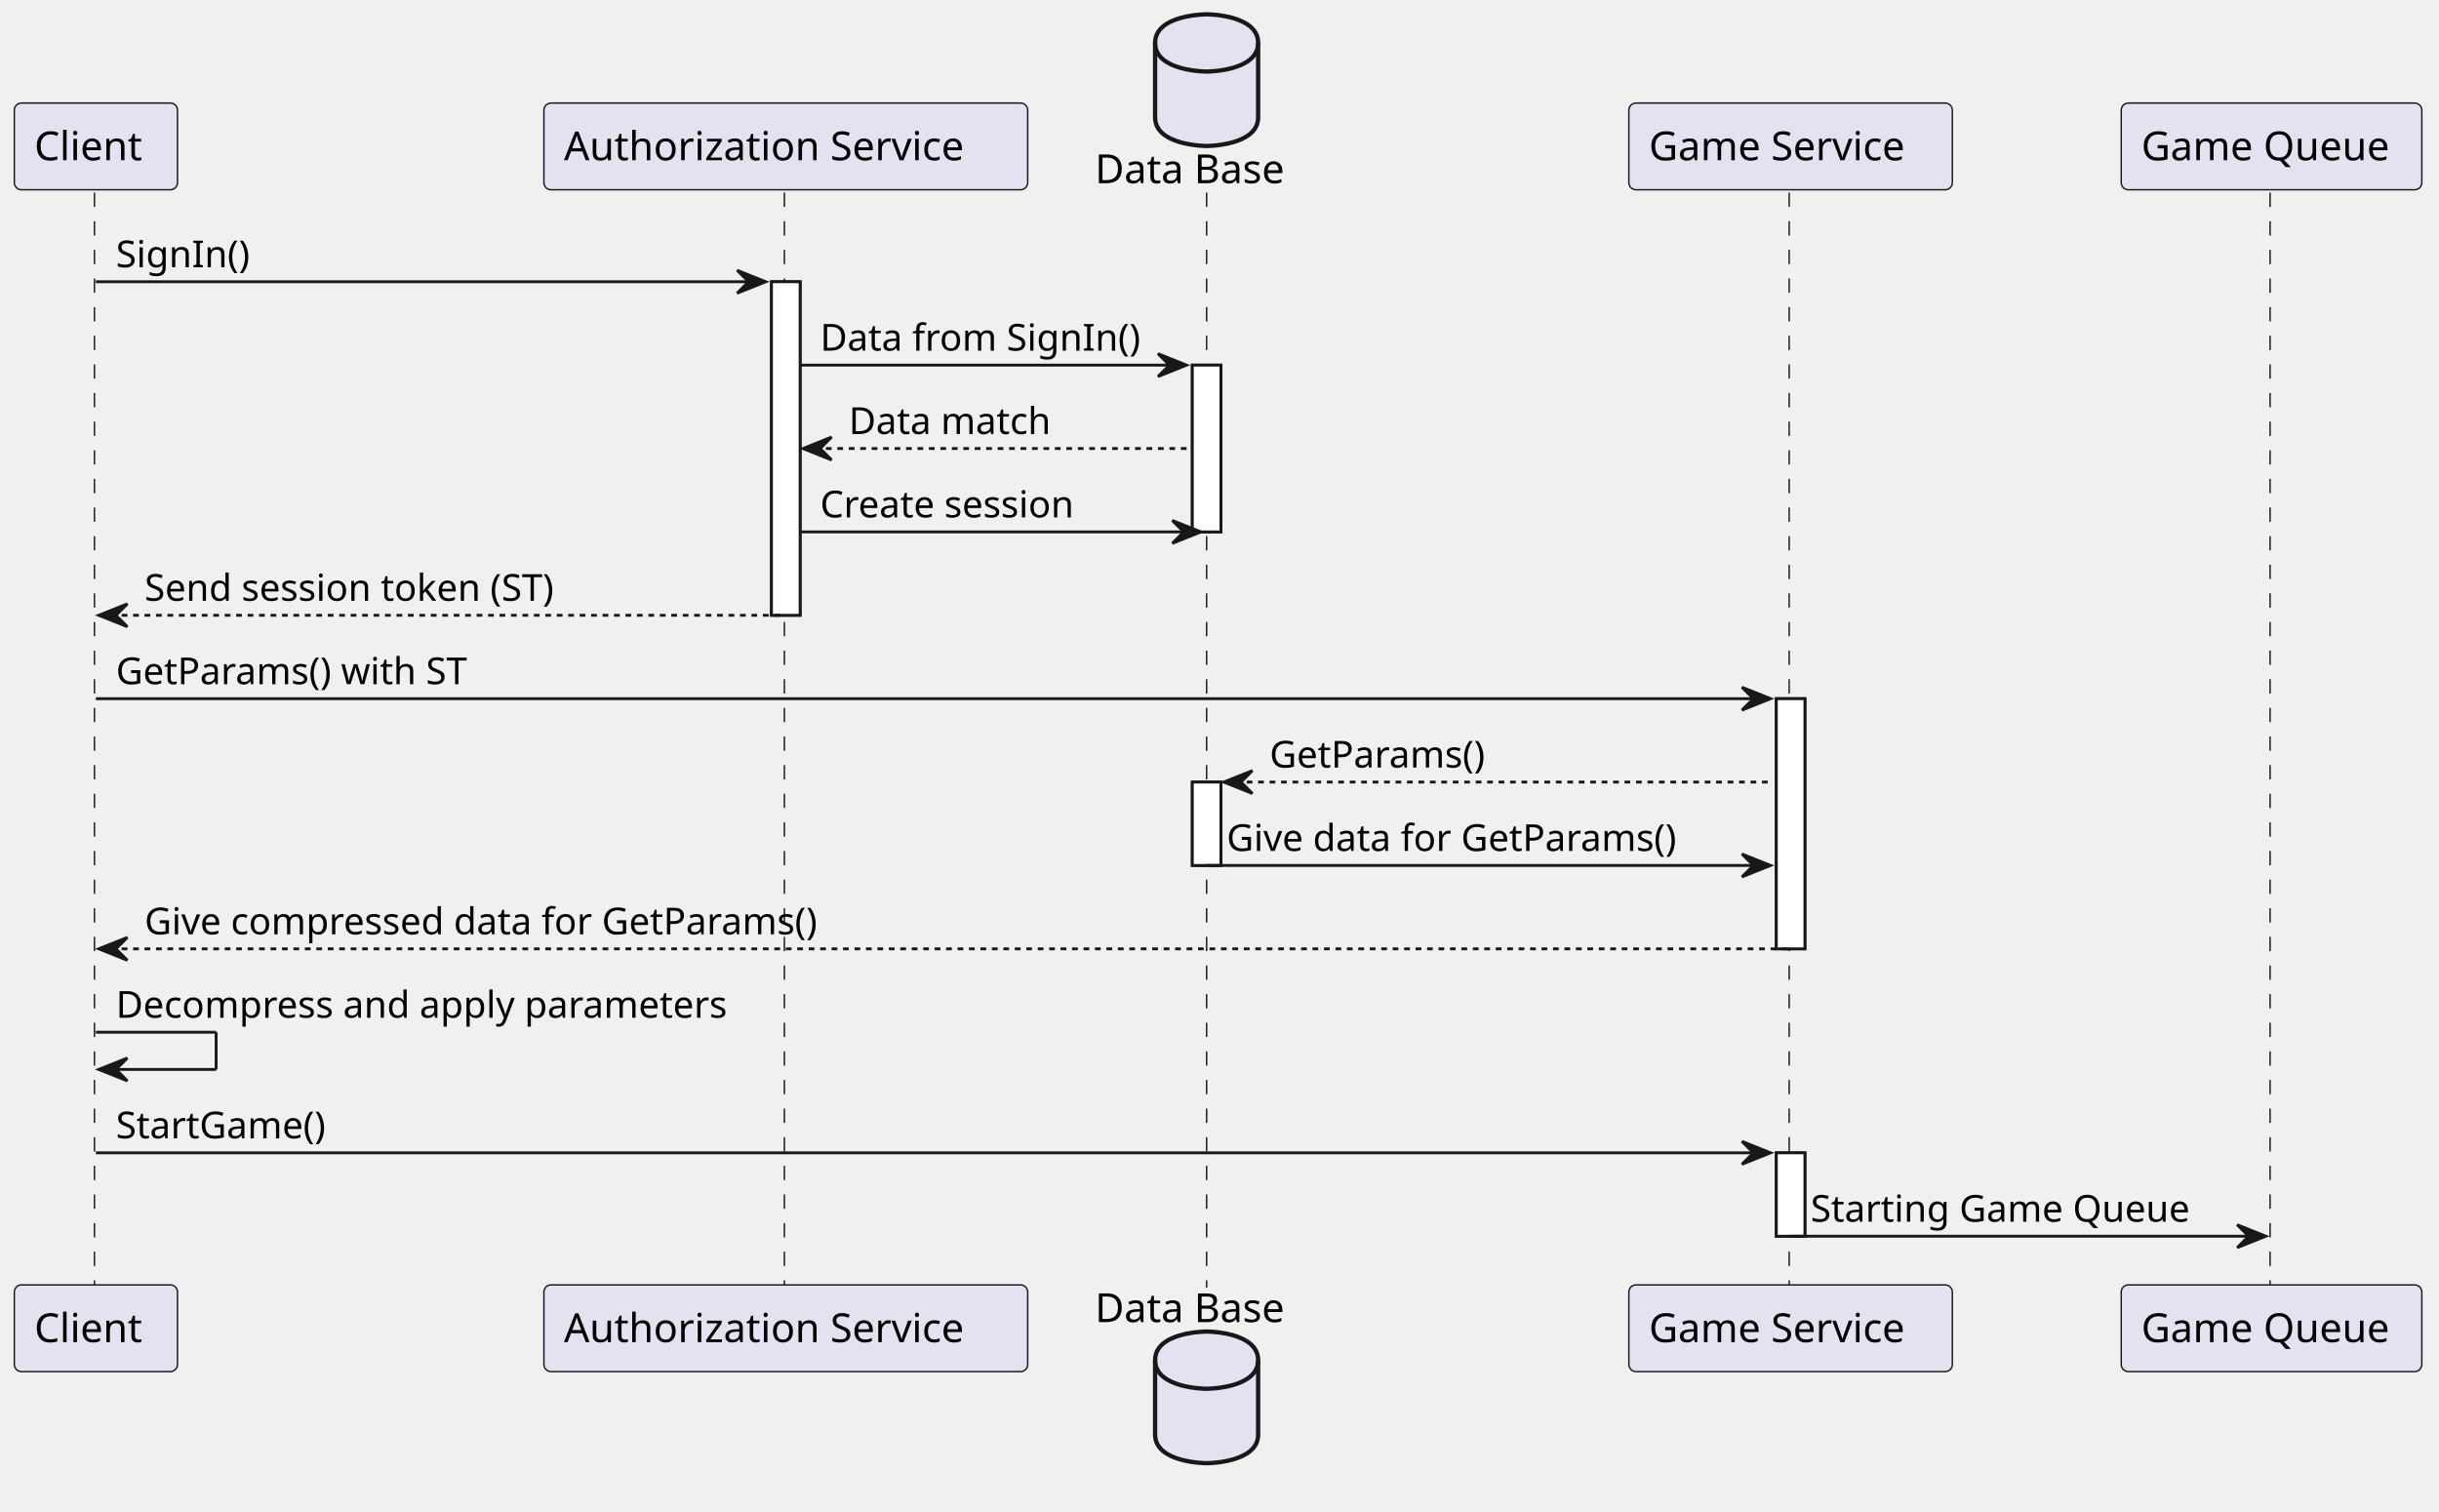
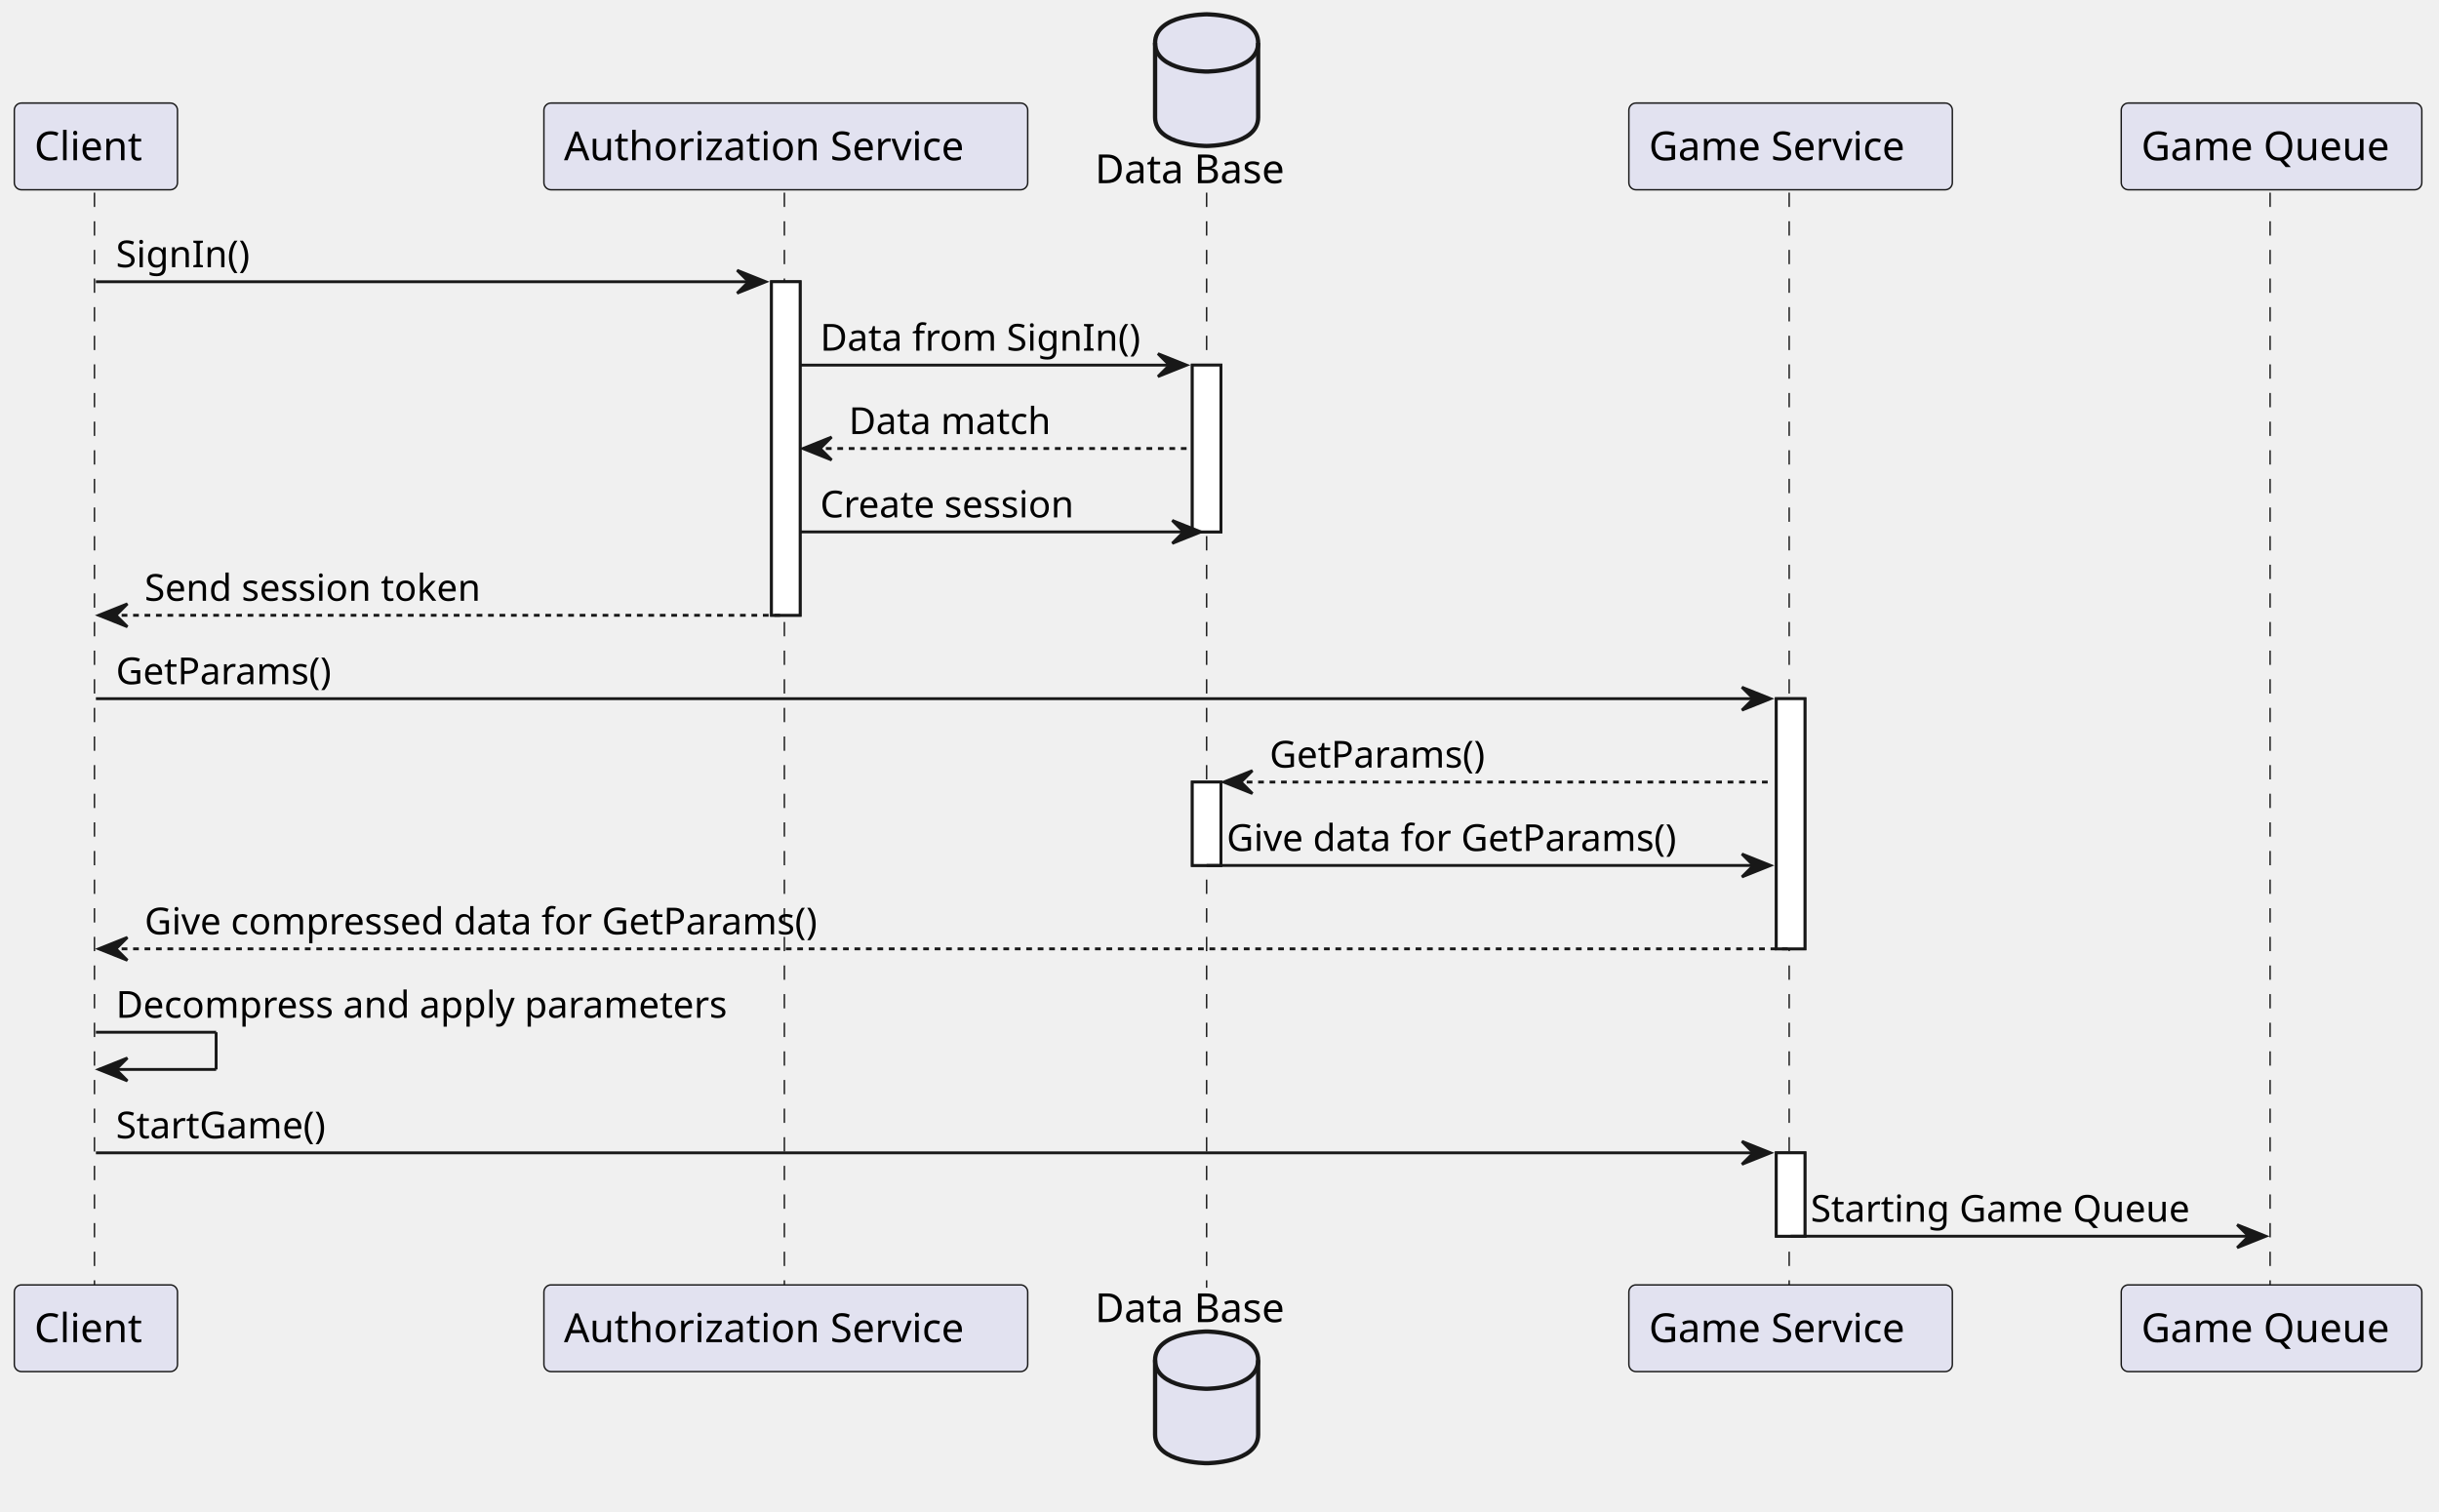
<svg xmlns="http://www.w3.org/2000/svg" contentStyleType="text/css" height="528px" preserveAspectRatio="none" style="width:852px;height:528px;background:#FFFFFF;" version="1.1" viewBox="0 0 852 528" width="852px" zoomAndPan="magnify">
  <defs />
  <g>
    <rect fill="#FFFFFF" height="116.531" style="stroke:#181818;stroke-width:1.0;" width="10" x="269.5" y="98.43" />
    <rect fill="#FFFFFF" height="58.266" style="stroke:#181818;stroke-width:1.0;" width="10" x="416.5" y="127.562" />
    <rect fill="#FFFFFF" height="29.133" style="stroke:#181818;stroke-width:1.0;" width="10" x="416.5" y="273.227" />
    <rect fill="#FFFFFF" height="87.398" style="stroke:#181818;stroke-width:1.0;" width="10" x="620.5" y="244.094" />
    <rect fill="#FFFFFF" height="29.133" style="stroke:#181818;stroke-width:1.0;" width="10" x="620.5" y="402.758" />
    <line style="stroke:#181818;stroke-width:0.5;stroke-dasharray:5.0,5.0;" x1="33" x2="33" y1="67.297" y2="449.891" />
    <line style="stroke:#181818;stroke-width:0.5;stroke-dasharray:5.0,5.0;" x1="274" x2="274" y1="67.297" y2="449.891" />
    <line style="stroke:#181818;stroke-width:0.5;stroke-dasharray:5.0,5.0;" x1="421.5" x2="421.5" y1="67.297" y2="449.891" />
    <line style="stroke:#181818;stroke-width:0.5;stroke-dasharray:5.0,5.0;" x1="625" x2="625" y1="67.297" y2="449.891" />
    <line style="stroke:#181818;stroke-width:0.5;stroke-dasharray:5.0,5.0;" x1="793" x2="793" y1="67.297" y2="449.891" />
    <rect fill="#E2E2F0" height="30.297" rx="2.5" ry="2.5" style="stroke:#181818;stroke-width:0.5;" width="57" x="5" y="36" />
    <text fill="#000000" font-family="sans-serif" font-size="14" lengthAdjust="spacing" textLength="43" x="12" y="55.995">Client</text>
    <rect fill="#E2E2F0" height="30.297" rx="2.5" ry="2.5" style="stroke:#181818;stroke-width:0.5;" width="57" x="5" y="448.891" />
    <text fill="#000000" font-family="sans-serif" font-size="14" lengthAdjust="spacing" textLength="43" x="12" y="468.886">Client</text>
    <rect fill="#E2E2F0" height="30.297" rx="2.5" ry="2.5" style="stroke:#181818;stroke-width:0.5;" width="169" x="190" y="36" />
    <text fill="#000000" font-family="sans-serif" font-size="14" lengthAdjust="spacing" textLength="155" x="197" y="55.995">Authorization Service</text>
    <rect fill="#E2E2F0" height="30.297" rx="2.5" ry="2.5" style="stroke:#181818;stroke-width:0.5;" width="169" x="190" y="448.891" />
    <text fill="#000000" font-family="sans-serif" font-size="14" lengthAdjust="spacing" textLength="155" x="197" y="468.886">Authorization Service</text>
    <text fill="#000000" font-family="sans-serif" font-size="14" lengthAdjust="spacing" textLength="72" x="382.5" y="63.995">Data Base</text>
    <path d="M403.5,15 C403.5,5 421.5,5 421.5,5 C421.5,5 439.5,5 439.5,15 L439.5,41 C439.5,51 421.5,51 421.5,51 C421.5,51 403.5,51 403.5,41 L403.5,15 " fill="#E2E2F0" style="stroke:#181818;stroke-width:1.5;" />
    <path d="M403.5,15 C403.5,25 421.5,25 421.5,25 C421.5,25 439.5,25 439.5,15 " fill="none" style="stroke:#181818;stroke-width:1.5;" />
    <text fill="#000000" font-family="sans-serif" font-size="14" lengthAdjust="spacing" textLength="72" x="382.5" y="461.886">Data Base</text>
    <path d="M403.5,475.188 C403.5,465.188 421.5,465.188 421.5,465.188 C421.5,465.188 439.5,465.188 439.5,475.188 L439.5,501.188 C439.5,511.188 421.5,511.188 421.5,511.188 C421.5,511.188 403.5,511.188 403.5,501.188 L403.5,475.188 " fill="#E2E2F0" style="stroke:#181818;stroke-width:1.5;" />
    <path d="M403.5,475.188 C403.5,485.188 421.5,485.188 421.5,485.188 C421.5,485.188 439.5,485.188 439.5,475.188 " fill="none" style="stroke:#181818;stroke-width:1.5;" />
    <rect fill="#E2E2F0" height="30.297" rx="2.5" ry="2.5" style="stroke:#181818;stroke-width:0.5;" width="113" x="569" y="36" />
    <text fill="#000000" font-family="sans-serif" font-size="14" lengthAdjust="spacing" textLength="99" x="576" y="55.995">Game Service</text>
    <rect fill="#E2E2F0" height="30.297" rx="2.5" ry="2.5" style="stroke:#181818;stroke-width:0.5;" width="113" x="569" y="448.891" />
    <text fill="#000000" font-family="sans-serif" font-size="14" lengthAdjust="spacing" textLength="99" x="576" y="468.886">Game Service</text>
    <rect fill="#E2E2F0" height="30.297" rx="2.5" ry="2.5" style="stroke:#181818;stroke-width:0.5;" width="105" x="741" y="36" />
    <text fill="#000000" font-family="sans-serif" font-size="14" lengthAdjust="spacing" textLength="91" x="748" y="55.995">Game Queue</text>
    <rect fill="#E2E2F0" height="30.297" rx="2.5" ry="2.5" style="stroke:#181818;stroke-width:0.5;" width="105" x="741" y="448.891" />
    <text fill="#000000" font-family="sans-serif" font-size="14" lengthAdjust="spacing" textLength="91" x="748" y="468.886">Game Queue</text>
    <rect fill="#FFFFFF" height="116.531" style="stroke:#181818;stroke-width:1.0;" width="10" x="269.5" y="98.43" />
    <rect fill="#FFFFFF" height="58.266" style="stroke:#181818;stroke-width:1.0;" width="10" x="416.5" y="127.562" />
    <rect fill="#FFFFFF" height="29.133" style="stroke:#181818;stroke-width:1.0;" width="10" x="416.5" y="273.227" />
    <rect fill="#FFFFFF" height="87.398" style="stroke:#181818;stroke-width:1.0;" width="10" x="620.5" y="244.094" />
    <rect fill="#FFFFFF" height="29.133" style="stroke:#181818;stroke-width:1.0;" width="10" x="620.5" y="402.758" />
    <polygon fill="#181818" points="257.5,94.43,267.5,98.43,257.5,102.43,261.5,98.43" style="stroke:#181818;stroke-width:1.0;" />
    <line style="stroke:#181818;stroke-width:1.0;" x1="33.5" x2="263.5" y1="98.43" y2="98.43" />
    <text fill="#000000" font-family="sans-serif" font-size="13" lengthAdjust="spacing" textLength="48" x="40.5" y="93.364">SignIn()</text>
    <polygon fill="#181818" points="404.5,123.562,414.5,127.562,404.5,131.562,408.5,127.562" style="stroke:#181818;stroke-width:1.0;" />
    <line style="stroke:#181818;stroke-width:1.0;" x1="279.5" x2="410.5" y1="127.562" y2="127.562" />
    <text fill="#000000" font-family="sans-serif" font-size="13" lengthAdjust="spacing" textLength="118" x="286.5" y="122.497">Data from SignIn()</text>
    <polygon fill="#181818" points="290.5,152.695,280.5,156.695,290.5,160.695,286.5,156.695" style="stroke:#181818;stroke-width:1.0;" />
    <line style="stroke:#181818;stroke-width:1.0;stroke-dasharray:2.0,2.0;" x1="284.5" x2="415.5" y1="156.695" y2="156.695" />
    <text fill="#000000" font-family="sans-serif" font-size="13" lengthAdjust="spacing" textLength="76" x="296.5" y="151.629">Data match</text>
    <polygon fill="#181818" points="409.5,181.828,419.5,185.828,409.5,189.828,413.5,185.828" style="stroke:#181818;stroke-width:1.0;" />
    <line style="stroke:#181818;stroke-width:1.0;" x1="279.5" x2="415.5" y1="185.828" y2="185.828" />
    <text fill="#000000" font-family="sans-serif" font-size="13" lengthAdjust="spacing" textLength="95" x="286.5" y="180.762">Create session</text>
    <polygon fill="#181818" points="44.5,210.961,34.5,214.961,44.5,218.961,40.5,214.961" style="stroke:#181818;stroke-width:1.0;" />
    <line style="stroke:#181818;stroke-width:1.0;stroke-dasharray:2.0,2.0;" x1="38.5" x2="273.5" y1="214.961" y2="214.961" />
-     <text fill="#000000" font-family="sans-serif" font-size="13" lengthAdjust="spacing" textLength="154" x="50.5" y="209.895">Send session token (ST)</text>
+     <text fill="#000000" font-family="sans-serif" font-size="13" lengthAdjust="spacing" textLength="124" x="50.5" y="209.895">Send session token</text>
    <polygon fill="#181818" points="608.5,240.094,618.5,244.094,608.5,248.094,612.5,244.094" style="stroke:#181818;stroke-width:1.0;" />
    <line style="stroke:#181818;stroke-width:1.0;" x1="33.5" x2="614.5" y1="244.094" y2="244.094" />
-     <text fill="#000000" font-family="sans-serif" font-size="13" lengthAdjust="spacing" textLength="133" x="40.5" y="239.028">GetParams() with ST</text>
+     <text fill="#000000" font-family="sans-serif" font-size="13" lengthAdjust="spacing" textLength="82" x="40.5" y="239.028">GetParams()</text>
    <polygon fill="#181818" points="437.5,269.227,427.5,273.227,437.5,277.227,433.5,273.227" style="stroke:#181818;stroke-width:1.0;" />
    <line style="stroke:#181818;stroke-width:1.0;stroke-dasharray:2.0,2.0;" x1="431.5" x2="619.5" y1="273.227" y2="273.227" />
    <text fill="#000000" font-family="sans-serif" font-size="13" lengthAdjust="spacing" textLength="82" x="443.5" y="268.161">GetParams()</text>
    <polygon fill="#181818" points="608.5,298.359,618.5,302.359,608.5,306.359,612.5,302.359" style="stroke:#181818;stroke-width:1.0;" />
    <line style="stroke:#181818;stroke-width:1.0;" x1="421.5" x2="614.5" y1="302.359" y2="302.359" />
    <text fill="#000000" font-family="sans-serif" font-size="13" lengthAdjust="spacing" textLength="170" x="428.5" y="297.293">Give data for GetParams()</text>
    <polygon fill="#181818" points="44.5,327.492,34.5,331.492,44.5,335.492,40.5,331.492" style="stroke:#181818;stroke-width:1.0;" />
    <line style="stroke:#181818;stroke-width:1.0;stroke-dasharray:2.0,2.0;" x1="38.5" x2="624.5" y1="331.492" y2="331.492" />
    <text fill="#000000" font-family="sans-serif" font-size="13" lengthAdjust="spacing" textLength="253" x="50.5" y="326.426">Give compressed data for GetParams()</text>
    <line style="stroke:#181818;stroke-width:1.0;" x1="33.5" x2="75.5" y1="360.625" y2="360.625" />
    <line style="stroke:#181818;stroke-width:1.0;" x1="75.5" x2="75.5" y1="360.625" y2="373.625" />
    <line style="stroke:#181818;stroke-width:1.0;" x1="34.5" x2="75.5" y1="373.625" y2="373.625" />
    <polygon fill="#181818" points="44.5,369.625,34.5,373.625,44.5,377.625,40.5,373.625" style="stroke:#181818;stroke-width:1.0;" />
    <text fill="#000000" font-family="sans-serif" font-size="13" lengthAdjust="spacing" textLength="227" x="40.5" y="355.559">Decompress and apply parameters</text>
    <polygon fill="#181818" points="608.5,398.758,618.5,402.758,608.5,406.758,612.5,402.758" style="stroke:#181818;stroke-width:1.0;" />
    <line style="stroke:#181818;stroke-width:1.0;" x1="33.5" x2="614.5" y1="402.758" y2="402.758" />
    <text fill="#000000" font-family="sans-serif" font-size="13" lengthAdjust="spacing" textLength="80" x="40.5" y="397.692">StartGame()</text>
    <polygon fill="#181818" points="781.5,427.891,791.5,431.891,781.5,435.891,785.5,431.891" style="stroke:#181818;stroke-width:1.0;" />
    <line style="stroke:#181818;stroke-width:1.0;" x1="625.5" x2="787.5" y1="431.891" y2="431.891" />
    <text fill="#000000" font-family="sans-serif" font-size="13" lengthAdjust="spacing" textLength="139" x="632.5" y="426.825">Starting Game Queue</text>
  </g>
</svg>
